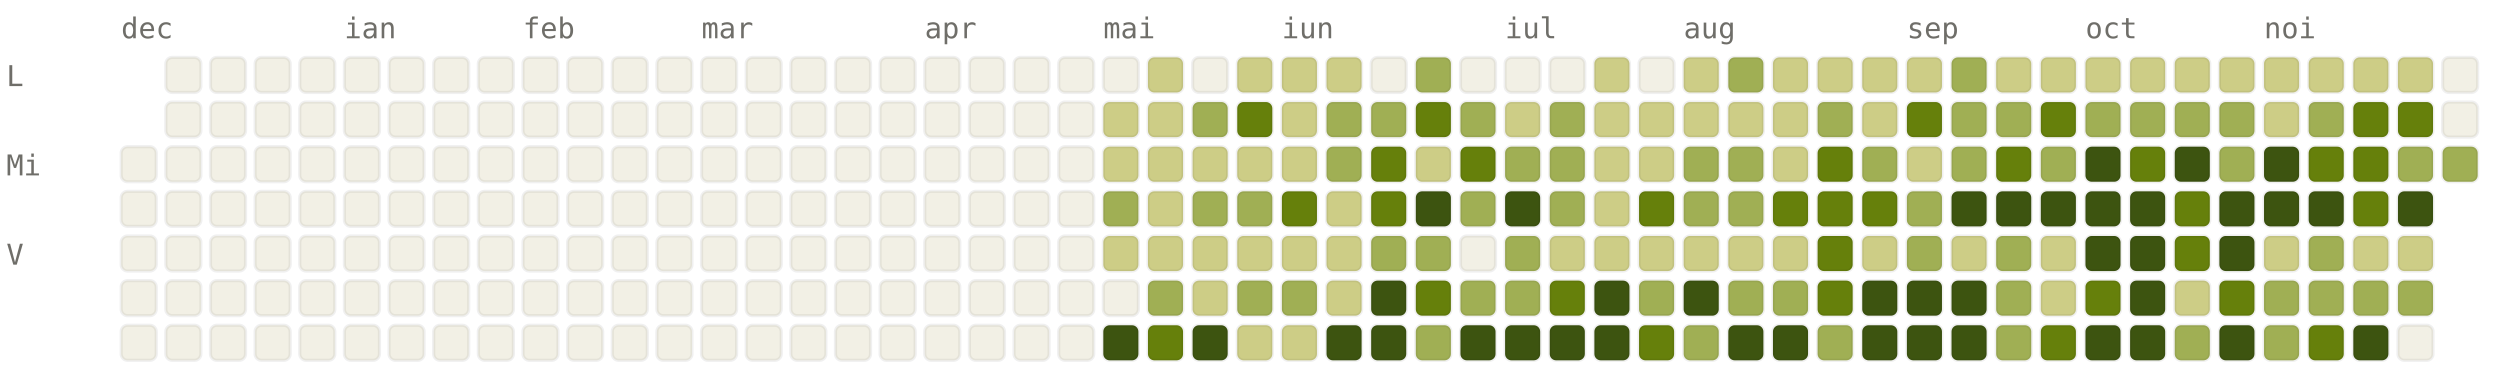
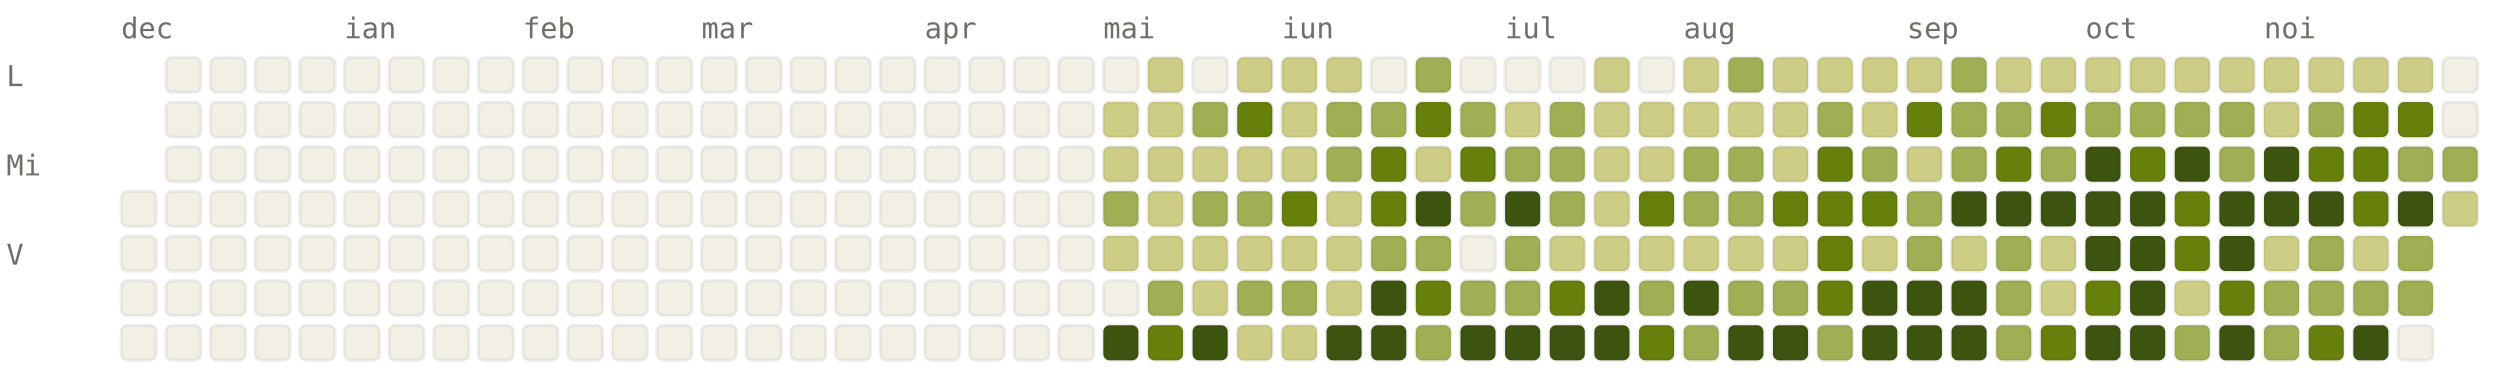
<svg xmlns="http://www.w3.org/2000/svg" viewBox="0 0 784 120" width="784" height="120" font-family="ui-monospace, SFMono-Regular, Menlo, monospace" font-size="9">
  <style>.l0{fill:#F2F0E5;stroke:rgba(0,0,0,0.06)}.l1{fill:#CDCD86;stroke:rgba(0,0,0,0.06)}.l2{fill:#A0AF54;stroke:rgba(0,0,0,0.06)}.l3{fill:#66800B;stroke:rgba(0,0,0,0.06)}.l4{fill:#3D5410;stroke:rgba(0,0,0,0.06)}.lbl{fill:#6F6E69}@media (prefers-color-scheme: dark){.l0{fill:#1C1B1A;stroke:rgba(255,255,255,0.04)}.l1{fill:#2A3D11;stroke:rgba(255,255,255,0.04)}.l2{fill:#4D6B0E;stroke:rgba(255,255,255,0.04)}.l3{fill:#879A39;stroke:rgba(255,255,255,0.04)}.l4{fill:#CDCD86;stroke:rgba(255,255,255,0.04)}.lbl{fill:#878580}}</style>
  <text x="38" y="12" class="lbl">dec</text>
  <text x="108" y="12" class="lbl">ian</text>
  <text x="164" y="12" class="lbl">feb</text>
  <text x="220" y="12" class="lbl">mar</text>
  <text x="290" y="12" class="lbl">apr</text>
  <text x="346" y="12" class="lbl">mai</text>
  <text x="402" y="12" class="lbl">iun</text>
  <text x="472" y="12" class="lbl">iul</text>
  <text x="528" y="12" class="lbl">aug</text>
  <text x="598" y="12" class="lbl">sep</text>
  <text x="654" y="12" class="lbl">oct</text>
  <text x="710" y="12" class="lbl">noi</text>
  <text x="2" y="27" class="lbl">L</text>
  <text x="2" y="55" class="lbl">Mi</text>
  <text x="2" y="83" class="lbl">V</text>
-   <rect x="38" y="46" width="11" height="11" rx="2" ry="2" class="l0" />
  <rect x="38" y="60" width="11" height="11" rx="2" ry="2" class="l0" />
  <rect x="38" y="74" width="11" height="11" rx="2" ry="2" class="l0" />
  <rect x="38" y="88" width="11" height="11" rx="2" ry="2" class="l0" />
  <rect x="38" y="102" width="11" height="11" rx="2" ry="2" class="l0" />
  <rect x="52" y="18" width="11" height="11" rx="2" ry="2" class="l0" />
  <rect x="52" y="32" width="11" height="11" rx="2" ry="2" class="l0" />
  <rect x="52" y="46" width="11" height="11" rx="2" ry="2" class="l0" />
  <rect x="52" y="60" width="11" height="11" rx="2" ry="2" class="l0" />
  <rect x="52" y="74" width="11" height="11" rx="2" ry="2" class="l0" />
  <rect x="52" y="88" width="11" height="11" rx="2" ry="2" class="l0" />
  <rect x="52" y="102" width="11" height="11" rx="2" ry="2" class="l0" />
  <rect x="66" y="18" width="11" height="11" rx="2" ry="2" class="l0" />
  <rect x="66" y="32" width="11" height="11" rx="2" ry="2" class="l0" />
  <rect x="66" y="46" width="11" height="11" rx="2" ry="2" class="l0" />
  <rect x="66" y="60" width="11" height="11" rx="2" ry="2" class="l0" />
  <rect x="66" y="74" width="11" height="11" rx="2" ry="2" class="l0" />
  <rect x="66" y="88" width="11" height="11" rx="2" ry="2" class="l0" />
  <rect x="66" y="102" width="11" height="11" rx="2" ry="2" class="l0" />
  <rect x="80" y="18" width="11" height="11" rx="2" ry="2" class="l0" />
  <rect x="80" y="32" width="11" height="11" rx="2" ry="2" class="l0" />
  <rect x="80" y="46" width="11" height="11" rx="2" ry="2" class="l0" />
  <rect x="80" y="60" width="11" height="11" rx="2" ry="2" class="l0" />
  <rect x="80" y="74" width="11" height="11" rx="2" ry="2" class="l0" />
  <rect x="80" y="88" width="11" height="11" rx="2" ry="2" class="l0" />
  <rect x="80" y="102" width="11" height="11" rx="2" ry="2" class="l0" />
  <rect x="94" y="18" width="11" height="11" rx="2" ry="2" class="l0" />
  <rect x="94" y="32" width="11" height="11" rx="2" ry="2" class="l0" />
  <rect x="94" y="46" width="11" height="11" rx="2" ry="2" class="l0" />
  <rect x="94" y="60" width="11" height="11" rx="2" ry="2" class="l0" />
  <rect x="94" y="74" width="11" height="11" rx="2" ry="2" class="l0" />
  <rect x="94" y="88" width="11" height="11" rx="2" ry="2" class="l0" />
  <rect x="94" y="102" width="11" height="11" rx="2" ry="2" class="l0" />
  <rect x="108" y="18" width="11" height="11" rx="2" ry="2" class="l0" />
  <rect x="108" y="32" width="11" height="11" rx="2" ry="2" class="l0" />
  <rect x="108" y="46" width="11" height="11" rx="2" ry="2" class="l0" />
  <rect x="108" y="60" width="11" height="11" rx="2" ry="2" class="l0" />
  <rect x="108" y="74" width="11" height="11" rx="2" ry="2" class="l0" />
  <rect x="108" y="88" width="11" height="11" rx="2" ry="2" class="l0" />
  <rect x="108" y="102" width="11" height="11" rx="2" ry="2" class="l0" />
  <rect x="122" y="18" width="11" height="11" rx="2" ry="2" class="l0" />
  <rect x="122" y="32" width="11" height="11" rx="2" ry="2" class="l0" />
  <rect x="122" y="46" width="11" height="11" rx="2" ry="2" class="l0" />
  <rect x="122" y="60" width="11" height="11" rx="2" ry="2" class="l0" />
  <rect x="122" y="74" width="11" height="11" rx="2" ry="2" class="l0" />
  <rect x="122" y="88" width="11" height="11" rx="2" ry="2" class="l0" />
  <rect x="122" y="102" width="11" height="11" rx="2" ry="2" class="l0" />
  <rect x="136" y="18" width="11" height="11" rx="2" ry="2" class="l0" />
  <rect x="136" y="32" width="11" height="11" rx="2" ry="2" class="l0" />
  <rect x="136" y="46" width="11" height="11" rx="2" ry="2" class="l0" />
  <rect x="136" y="60" width="11" height="11" rx="2" ry="2" class="l0" />
  <rect x="136" y="74" width="11" height="11" rx="2" ry="2" class="l0" />
  <rect x="136" y="88" width="11" height="11" rx="2" ry="2" class="l0" />
  <rect x="136" y="102" width="11" height="11" rx="2" ry="2" class="l0" />
  <rect x="150" y="18" width="11" height="11" rx="2" ry="2" class="l0" />
  <rect x="150" y="32" width="11" height="11" rx="2" ry="2" class="l0" />
  <rect x="150" y="46" width="11" height="11" rx="2" ry="2" class="l0" />
  <rect x="150" y="60" width="11" height="11" rx="2" ry="2" class="l0" />
  <rect x="150" y="74" width="11" height="11" rx="2" ry="2" class="l0" />
  <rect x="150" y="88" width="11" height="11" rx="2" ry="2" class="l0" />
  <rect x="150" y="102" width="11" height="11" rx="2" ry="2" class="l0" />
  <rect x="164" y="18" width="11" height="11" rx="2" ry="2" class="l0" />
  <rect x="164" y="32" width="11" height="11" rx="2" ry="2" class="l0" />
  <rect x="164" y="46" width="11" height="11" rx="2" ry="2" class="l0" />
  <rect x="164" y="60" width="11" height="11" rx="2" ry="2" class="l0" />
  <rect x="164" y="74" width="11" height="11" rx="2" ry="2" class="l0" />
  <rect x="164" y="88" width="11" height="11" rx="2" ry="2" class="l0" />
  <rect x="164" y="102" width="11" height="11" rx="2" ry="2" class="l0" />
  <rect x="178" y="18" width="11" height="11" rx="2" ry="2" class="l0" />
  <rect x="178" y="32" width="11" height="11" rx="2" ry="2" class="l0" />
  <rect x="178" y="46" width="11" height="11" rx="2" ry="2" class="l0" />
  <rect x="178" y="60" width="11" height="11" rx="2" ry="2" class="l0" />
  <rect x="178" y="74" width="11" height="11" rx="2" ry="2" class="l0" />
  <rect x="178" y="88" width="11" height="11" rx="2" ry="2" class="l0" />
  <rect x="178" y="102" width="11" height="11" rx="2" ry="2" class="l0" />
  <rect x="192" y="18" width="11" height="11" rx="2" ry="2" class="l0" />
  <rect x="192" y="32" width="11" height="11" rx="2" ry="2" class="l0" />
  <rect x="192" y="46" width="11" height="11" rx="2" ry="2" class="l0" />
  <rect x="192" y="60" width="11" height="11" rx="2" ry="2" class="l0" />
  <rect x="192" y="74" width="11" height="11" rx="2" ry="2" class="l0" />
  <rect x="192" y="88" width="11" height="11" rx="2" ry="2" class="l0" />
  <rect x="192" y="102" width="11" height="11" rx="2" ry="2" class="l0" />
  <rect x="206" y="18" width="11" height="11" rx="2" ry="2" class="l0" />
  <rect x="206" y="32" width="11" height="11" rx="2" ry="2" class="l0" />
  <rect x="206" y="46" width="11" height="11" rx="2" ry="2" class="l0" />
  <rect x="206" y="60" width="11" height="11" rx="2" ry="2" class="l0" />
  <rect x="206" y="74" width="11" height="11" rx="2" ry="2" class="l0" />
  <rect x="206" y="88" width="11" height="11" rx="2" ry="2" class="l0" />
  <rect x="206" y="102" width="11" height="11" rx="2" ry="2" class="l0" />
  <rect x="220" y="18" width="11" height="11" rx="2" ry="2" class="l0" />
  <rect x="220" y="32" width="11" height="11" rx="2" ry="2" class="l0" />
  <rect x="220" y="46" width="11" height="11" rx="2" ry="2" class="l0" />
  <rect x="220" y="60" width="11" height="11" rx="2" ry="2" class="l0" />
  <rect x="220" y="74" width="11" height="11" rx="2" ry="2" class="l0" />
  <rect x="220" y="88" width="11" height="11" rx="2" ry="2" class="l0" />
  <rect x="220" y="102" width="11" height="11" rx="2" ry="2" class="l0" />
  <rect x="234" y="18" width="11" height="11" rx="2" ry="2" class="l0" />
  <rect x="234" y="32" width="11" height="11" rx="2" ry="2" class="l0" />
  <rect x="234" y="46" width="11" height="11" rx="2" ry="2" class="l0" />
  <rect x="234" y="60" width="11" height="11" rx="2" ry="2" class="l0" />
  <rect x="234" y="74" width="11" height="11" rx="2" ry="2" class="l0" />
  <rect x="234" y="88" width="11" height="11" rx="2" ry="2" class="l0" />
  <rect x="234" y="102" width="11" height="11" rx="2" ry="2" class="l0" />
  <rect x="248" y="18" width="11" height="11" rx="2" ry="2" class="l0" />
  <rect x="248" y="32" width="11" height="11" rx="2" ry="2" class="l0" />
  <rect x="248" y="46" width="11" height="11" rx="2" ry="2" class="l0" />
  <rect x="248" y="60" width="11" height="11" rx="2" ry="2" class="l0" />
  <rect x="248" y="74" width="11" height="11" rx="2" ry="2" class="l0" />
  <rect x="248" y="88" width="11" height="11" rx="2" ry="2" class="l0" />
  <rect x="248" y="102" width="11" height="11" rx="2" ry="2" class="l0" />
  <rect x="262" y="18" width="11" height="11" rx="2" ry="2" class="l0" />
  <rect x="262" y="32" width="11" height="11" rx="2" ry="2" class="l0" />
  <rect x="262" y="46" width="11" height="11" rx="2" ry="2" class="l0" />
  <rect x="262" y="60" width="11" height="11" rx="2" ry="2" class="l0" />
  <rect x="262" y="74" width="11" height="11" rx="2" ry="2" class="l0" />
  <rect x="262" y="88" width="11" height="11" rx="2" ry="2" class="l0" />
  <rect x="262" y="102" width="11" height="11" rx="2" ry="2" class="l0" />
  <rect x="276" y="18" width="11" height="11" rx="2" ry="2" class="l0" />
  <rect x="276" y="32" width="11" height="11" rx="2" ry="2" class="l0" />
  <rect x="276" y="46" width="11" height="11" rx="2" ry="2" class="l0" />
  <rect x="276" y="60" width="11" height="11" rx="2" ry="2" class="l0" />
  <rect x="276" y="74" width="11" height="11" rx="2" ry="2" class="l0" />
  <rect x="276" y="88" width="11" height="11" rx="2" ry="2" class="l0" />
  <rect x="276" y="102" width="11" height="11" rx="2" ry="2" class="l0" />
  <rect x="290" y="18" width="11" height="11" rx="2" ry="2" class="l0" />
  <rect x="290" y="32" width="11" height="11" rx="2" ry="2" class="l0" />
  <rect x="290" y="46" width="11" height="11" rx="2" ry="2" class="l0" />
  <rect x="290" y="60" width="11" height="11" rx="2" ry="2" class="l0" />
  <rect x="290" y="74" width="11" height="11" rx="2" ry="2" class="l0" />
  <rect x="290" y="88" width="11" height="11" rx="2" ry="2" class="l0" />
  <rect x="290" y="102" width="11" height="11" rx="2" ry="2" class="l0" />
  <rect x="304" y="18" width="11" height="11" rx="2" ry="2" class="l0" />
  <rect x="304" y="32" width="11" height="11" rx="2" ry="2" class="l0" />
  <rect x="304" y="46" width="11" height="11" rx="2" ry="2" class="l0" />
  <rect x="304" y="60" width="11" height="11" rx="2" ry="2" class="l0" />
  <rect x="304" y="74" width="11" height="11" rx="2" ry="2" class="l0" />
  <rect x="304" y="88" width="11" height="11" rx="2" ry="2" class="l0" />
  <rect x="304" y="102" width="11" height="11" rx="2" ry="2" class="l0" />
  <rect x="318" y="18" width="11" height="11" rx="2" ry="2" class="l0" />
  <rect x="318" y="32" width="11" height="11" rx="2" ry="2" class="l0" />
  <rect x="318" y="46" width="11" height="11" rx="2" ry="2" class="l0" />
  <rect x="318" y="60" width="11" height="11" rx="2" ry="2" class="l0" />
  <rect x="318" y="74" width="11" height="11" rx="2" ry="2" class="l0" />
  <rect x="318" y="88" width="11" height="11" rx="2" ry="2" class="l0" />
  <rect x="318" y="102" width="11" height="11" rx="2" ry="2" class="l0" />
  <rect x="332" y="18" width="11" height="11" rx="2" ry="2" class="l0" />
  <rect x="332" y="32" width="11" height="11" rx="2" ry="2" class="l0" />
  <rect x="332" y="46" width="11" height="11" rx="2" ry="2" class="l0" />
  <rect x="332" y="60" width="11" height="11" rx="2" ry="2" class="l0" />
  <rect x="332" y="74" width="11" height="11" rx="2" ry="2" class="l0" />
  <rect x="332" y="88" width="11" height="11" rx="2" ry="2" class="l0" />
  <rect x="332" y="102" width="11" height="11" rx="2" ry="2" class="l0" />
  <rect x="346" y="18" width="11" height="11" rx="2" ry="2" class="l0" />
  <rect x="346" y="32" width="11" height="11" rx="2" ry="2" class="l1" />
  <rect x="346" y="46" width="11" height="11" rx="2" ry="2" class="l1" />
  <rect x="346" y="60" width="11" height="11" rx="2" ry="2" class="l2" />
  <rect x="346" y="74" width="11" height="11" rx="2" ry="2" class="l1" />
  <rect x="346" y="88" width="11" height="11" rx="2" ry="2" class="l0" />
  <rect x="346" y="102" width="11" height="11" rx="2" ry="2" class="l4" />
  <rect x="360" y="18" width="11" height="11" rx="2" ry="2" class="l1" />
  <rect x="360" y="32" width="11" height="11" rx="2" ry="2" class="l1" />
  <rect x="360" y="46" width="11" height="11" rx="2" ry="2" class="l1" />
  <rect x="360" y="60" width="11" height="11" rx="2" ry="2" class="l1" />
  <rect x="360" y="74" width="11" height="11" rx="2" ry="2" class="l1" />
  <rect x="360" y="88" width="11" height="11" rx="2" ry="2" class="l2" />
  <rect x="360" y="102" width="11" height="11" rx="2" ry="2" class="l3" />
  <rect x="374" y="18" width="11" height="11" rx="2" ry="2" class="l0" />
  <rect x="374" y="32" width="11" height="11" rx="2" ry="2" class="l2" />
  <rect x="374" y="46" width="11" height="11" rx="2" ry="2" class="l1" />
  <rect x="374" y="60" width="11" height="11" rx="2" ry="2" class="l2" />
  <rect x="374" y="74" width="11" height="11" rx="2" ry="2" class="l1" />
  <rect x="374" y="88" width="11" height="11" rx="2" ry="2" class="l1" />
  <rect x="374" y="102" width="11" height="11" rx="2" ry="2" class="l4" />
  <rect x="388" y="18" width="11" height="11" rx="2" ry="2" class="l1" />
  <rect x="388" y="32" width="11" height="11" rx="2" ry="2" class="l3" />
  <rect x="388" y="46" width="11" height="11" rx="2" ry="2" class="l1" />
  <rect x="388" y="60" width="11" height="11" rx="2" ry="2" class="l2" />
  <rect x="388" y="74" width="11" height="11" rx="2" ry="2" class="l1" />
  <rect x="388" y="88" width="11" height="11" rx="2" ry="2" class="l2" />
  <rect x="388" y="102" width="11" height="11" rx="2" ry="2" class="l1" />
  <rect x="402" y="18" width="11" height="11" rx="2" ry="2" class="l1" />
  <rect x="402" y="32" width="11" height="11" rx="2" ry="2" class="l1" />
  <rect x="402" y="46" width="11" height="11" rx="2" ry="2" class="l1" />
  <rect x="402" y="60" width="11" height="11" rx="2" ry="2" class="l3" />
  <rect x="402" y="74" width="11" height="11" rx="2" ry="2" class="l1" />
  <rect x="402" y="88" width="11" height="11" rx="2" ry="2" class="l2" />
  <rect x="402" y="102" width="11" height="11" rx="2" ry="2" class="l1" />
  <rect x="416" y="18" width="11" height="11" rx="2" ry="2" class="l1" />
  <rect x="416" y="32" width="11" height="11" rx="2" ry="2" class="l2" />
  <rect x="416" y="46" width="11" height="11" rx="2" ry="2" class="l2" />
  <rect x="416" y="60" width="11" height="11" rx="2" ry="2" class="l1" />
  <rect x="416" y="74" width="11" height="11" rx="2" ry="2" class="l1" />
  <rect x="416" y="88" width="11" height="11" rx="2" ry="2" class="l1" />
  <rect x="416" y="102" width="11" height="11" rx="2" ry="2" class="l4" />
  <rect x="430" y="18" width="11" height="11" rx="2" ry="2" class="l0" />
  <rect x="430" y="32" width="11" height="11" rx="2" ry="2" class="l2" />
  <rect x="430" y="46" width="11" height="11" rx="2" ry="2" class="l3" />
  <rect x="430" y="60" width="11" height="11" rx="2" ry="2" class="l3" />
  <rect x="430" y="74" width="11" height="11" rx="2" ry="2" class="l2" />
  <rect x="430" y="88" width="11" height="11" rx="2" ry="2" class="l4" />
  <rect x="430" y="102" width="11" height="11" rx="2" ry="2" class="l4" />
  <rect x="444" y="18" width="11" height="11" rx="2" ry="2" class="l2" />
  <rect x="444" y="32" width="11" height="11" rx="2" ry="2" class="l3" />
  <rect x="444" y="46" width="11" height="11" rx="2" ry="2" class="l1" />
  <rect x="444" y="60" width="11" height="11" rx="2" ry="2" class="l4" />
  <rect x="444" y="74" width="11" height="11" rx="2" ry="2" class="l2" />
  <rect x="444" y="88" width="11" height="11" rx="2" ry="2" class="l3" />
  <rect x="444" y="102" width="11" height="11" rx="2" ry="2" class="l2" />
  <rect x="458" y="18" width="11" height="11" rx="2" ry="2" class="l0" />
  <rect x="458" y="32" width="11" height="11" rx="2" ry="2" class="l2" />
  <rect x="458" y="46" width="11" height="11" rx="2" ry="2" class="l3" />
  <rect x="458" y="60" width="11" height="11" rx="2" ry="2" class="l2" />
  <rect x="458" y="74" width="11" height="11" rx="2" ry="2" class="l0" />
  <rect x="458" y="88" width="11" height="11" rx="2" ry="2" class="l2" />
  <rect x="458" y="102" width="11" height="11" rx="2" ry="2" class="l4" />
  <rect x="472" y="18" width="11" height="11" rx="2" ry="2" class="l0" />
  <rect x="472" y="32" width="11" height="11" rx="2" ry="2" class="l1" />
  <rect x="472" y="46" width="11" height="11" rx="2" ry="2" class="l2" />
  <rect x="472" y="60" width="11" height="11" rx="2" ry="2" class="l4" />
  <rect x="472" y="74" width="11" height="11" rx="2" ry="2" class="l2" />
  <rect x="472" y="88" width="11" height="11" rx="2" ry="2" class="l2" />
  <rect x="472" y="102" width="11" height="11" rx="2" ry="2" class="l4" />
  <rect x="486" y="18" width="11" height="11" rx="2" ry="2" class="l0" />
  <rect x="486" y="32" width="11" height="11" rx="2" ry="2" class="l2" />
  <rect x="486" y="46" width="11" height="11" rx="2" ry="2" class="l2" />
  <rect x="486" y="60" width="11" height="11" rx="2" ry="2" class="l2" />
  <rect x="486" y="74" width="11" height="11" rx="2" ry="2" class="l1" />
  <rect x="486" y="88" width="11" height="11" rx="2" ry="2" class="l3" />
  <rect x="486" y="102" width="11" height="11" rx="2" ry="2" class="l4" />
  <rect x="500" y="18" width="11" height="11" rx="2" ry="2" class="l1" />
  <rect x="500" y="32" width="11" height="11" rx="2" ry="2" class="l1" />
  <rect x="500" y="46" width="11" height="11" rx="2" ry="2" class="l1" />
  <rect x="500" y="60" width="11" height="11" rx="2" ry="2" class="l1" />
  <rect x="500" y="74" width="11" height="11" rx="2" ry="2" class="l1" />
  <rect x="500" y="88" width="11" height="11" rx="2" ry="2" class="l4" />
  <rect x="500" y="102" width="11" height="11" rx="2" ry="2" class="l4" />
  <rect x="514" y="18" width="11" height="11" rx="2" ry="2" class="l0" />
  <rect x="514" y="32" width="11" height="11" rx="2" ry="2" class="l1" />
  <rect x="514" y="46" width="11" height="11" rx="2" ry="2" class="l1" />
  <rect x="514" y="60" width="11" height="11" rx="2" ry="2" class="l3" />
  <rect x="514" y="74" width="11" height="11" rx="2" ry="2" class="l1" />
  <rect x="514" y="88" width="11" height="11" rx="2" ry="2" class="l2" />
  <rect x="514" y="102" width="11" height="11" rx="2" ry="2" class="l3" />
  <rect x="528" y="18" width="11" height="11" rx="2" ry="2" class="l1" />
  <rect x="528" y="32" width="11" height="11" rx="2" ry="2" class="l1" />
  <rect x="528" y="46" width="11" height="11" rx="2" ry="2" class="l2" />
  <rect x="528" y="60" width="11" height="11" rx="2" ry="2" class="l2" />
  <rect x="528" y="74" width="11" height="11" rx="2" ry="2" class="l1" />
  <rect x="528" y="88" width="11" height="11" rx="2" ry="2" class="l4" />
  <rect x="528" y="102" width="11" height="11" rx="2" ry="2" class="l2" />
  <rect x="542" y="18" width="11" height="11" rx="2" ry="2" class="l2" />
  <rect x="542" y="32" width="11" height="11" rx="2" ry="2" class="l1" />
  <rect x="542" y="46" width="11" height="11" rx="2" ry="2" class="l2" />
  <rect x="542" y="60" width="11" height="11" rx="2" ry="2" class="l2" />
  <rect x="542" y="74" width="11" height="11" rx="2" ry="2" class="l1" />
  <rect x="542" y="88" width="11" height="11" rx="2" ry="2" class="l2" />
  <rect x="542" y="102" width="11" height="11" rx="2" ry="2" class="l4" />
  <rect x="556" y="18" width="11" height="11" rx="2" ry="2" class="l1" />
  <rect x="556" y="32" width="11" height="11" rx="2" ry="2" class="l1" />
  <rect x="556" y="46" width="11" height="11" rx="2" ry="2" class="l1" />
  <rect x="556" y="60" width="11" height="11" rx="2" ry="2" class="l3" />
  <rect x="556" y="74" width="11" height="11" rx="2" ry="2" class="l1" />
  <rect x="556" y="88" width="11" height="11" rx="2" ry="2" class="l2" />
  <rect x="556" y="102" width="11" height="11" rx="2" ry="2" class="l4" />
  <rect x="570" y="18" width="11" height="11" rx="2" ry="2" class="l1" />
  <rect x="570" y="32" width="11" height="11" rx="2" ry="2" class="l2" />
  <rect x="570" y="46" width="11" height="11" rx="2" ry="2" class="l3" />
  <rect x="570" y="60" width="11" height="11" rx="2" ry="2" class="l3" />
  <rect x="570" y="74" width="11" height="11" rx="2" ry="2" class="l3" />
  <rect x="570" y="88" width="11" height="11" rx="2" ry="2" class="l3" />
  <rect x="570" y="102" width="11" height="11" rx="2" ry="2" class="l2" />
  <rect x="584" y="18" width="11" height="11" rx="2" ry="2" class="l1" />
  <rect x="584" y="32" width="11" height="11" rx="2" ry="2" class="l1" />
  <rect x="584" y="46" width="11" height="11" rx="2" ry="2" class="l2" />
  <rect x="584" y="60" width="11" height="11" rx="2" ry="2" class="l3" />
  <rect x="584" y="74" width="11" height="11" rx="2" ry="2" class="l1" />
  <rect x="584" y="88" width="11" height="11" rx="2" ry="2" class="l4" />
  <rect x="584" y="102" width="11" height="11" rx="2" ry="2" class="l4" />
  <rect x="598" y="18" width="11" height="11" rx="2" ry="2" class="l1" />
  <rect x="598" y="32" width="11" height="11" rx="2" ry="2" class="l3" />
  <rect x="598" y="46" width="11" height="11" rx="2" ry="2" class="l1" />
  <rect x="598" y="60" width="11" height="11" rx="2" ry="2" class="l2" />
  <rect x="598" y="74" width="11" height="11" rx="2" ry="2" class="l2" />
  <rect x="598" y="88" width="11" height="11" rx="2" ry="2" class="l4" />
  <rect x="598" y="102" width="11" height="11" rx="2" ry="2" class="l4" />
  <rect x="612" y="18" width="11" height="11" rx="2" ry="2" class="l2" />
  <rect x="612" y="32" width="11" height="11" rx="2" ry="2" class="l2" />
  <rect x="612" y="46" width="11" height="11" rx="2" ry="2" class="l2" />
  <rect x="612" y="60" width="11" height="11" rx="2" ry="2" class="l4" />
  <rect x="612" y="74" width="11" height="11" rx="2" ry="2" class="l1" />
  <rect x="612" y="88" width="11" height="11" rx="2" ry="2" class="l4" />
  <rect x="612" y="102" width="11" height="11" rx="2" ry="2" class="l4" />
  <rect x="626" y="18" width="11" height="11" rx="2" ry="2" class="l1" />
  <rect x="626" y="32" width="11" height="11" rx="2" ry="2" class="l2" />
  <rect x="626" y="46" width="11" height="11" rx="2" ry="2" class="l3" />
  <rect x="626" y="60" width="11" height="11" rx="2" ry="2" class="l4" />
  <rect x="626" y="74" width="11" height="11" rx="2" ry="2" class="l2" />
  <rect x="626" y="88" width="11" height="11" rx="2" ry="2" class="l2" />
  <rect x="626" y="102" width="11" height="11" rx="2" ry="2" class="l2" />
  <rect x="640" y="18" width="11" height="11" rx="2" ry="2" class="l1" />
  <rect x="640" y="32" width="11" height="11" rx="2" ry="2" class="l3" />
  <rect x="640" y="46" width="11" height="11" rx="2" ry="2" class="l2" />
  <rect x="640" y="60" width="11" height="11" rx="2" ry="2" class="l4" />
  <rect x="640" y="74" width="11" height="11" rx="2" ry="2" class="l1" />
  <rect x="640" y="88" width="11" height="11" rx="2" ry="2" class="l1" />
  <rect x="640" y="102" width="11" height="11" rx="2" ry="2" class="l3" />
  <rect x="654" y="18" width="11" height="11" rx="2" ry="2" class="l1" />
  <rect x="654" y="32" width="11" height="11" rx="2" ry="2" class="l2" />
  <rect x="654" y="46" width="11" height="11" rx="2" ry="2" class="l4" />
  <rect x="654" y="60" width="11" height="11" rx="2" ry="2" class="l4" />
  <rect x="654" y="74" width="11" height="11" rx="2" ry="2" class="l4" />
  <rect x="654" y="88" width="11" height="11" rx="2" ry="2" class="l3" />
  <rect x="654" y="102" width="11" height="11" rx="2" ry="2" class="l4" />
  <rect x="668" y="18" width="11" height="11" rx="2" ry="2" class="l1" />
  <rect x="668" y="32" width="11" height="11" rx="2" ry="2" class="l2" />
  <rect x="668" y="46" width="11" height="11" rx="2" ry="2" class="l3" />
  <rect x="668" y="60" width="11" height="11" rx="2" ry="2" class="l4" />
  <rect x="668" y="74" width="11" height="11" rx="2" ry="2" class="l4" />
  <rect x="668" y="88" width="11" height="11" rx="2" ry="2" class="l4" />
  <rect x="668" y="102" width="11" height="11" rx="2" ry="2" class="l4" />
  <rect x="682" y="18" width="11" height="11" rx="2" ry="2" class="l1" />
  <rect x="682" y="32" width="11" height="11" rx="2" ry="2" class="l2" />
  <rect x="682" y="46" width="11" height="11" rx="2" ry="2" class="l4" />
  <rect x="682" y="60" width="11" height="11" rx="2" ry="2" class="l3" />
  <rect x="682" y="74" width="11" height="11" rx="2" ry="2" class="l3" />
  <rect x="682" y="88" width="11" height="11" rx="2" ry="2" class="l1" />
  <rect x="682" y="102" width="11" height="11" rx="2" ry="2" class="l2" />
  <rect x="696" y="18" width="11" height="11" rx="2" ry="2" class="l1" />
  <rect x="696" y="32" width="11" height="11" rx="2" ry="2" class="l2" />
  <rect x="696" y="46" width="11" height="11" rx="2" ry="2" class="l2" />
  <rect x="696" y="60" width="11" height="11" rx="2" ry="2" class="l4" />
  <rect x="696" y="74" width="11" height="11" rx="2" ry="2" class="l4" />
  <rect x="696" y="88" width="11" height="11" rx="2" ry="2" class="l3" />
  <rect x="696" y="102" width="11" height="11" rx="2" ry="2" class="l4" />
  <rect x="710" y="18" width="11" height="11" rx="2" ry="2" class="l1" />
  <rect x="710" y="32" width="11" height="11" rx="2" ry="2" class="l1" />
  <rect x="710" y="46" width="11" height="11" rx="2" ry="2" class="l4" />
  <rect x="710" y="60" width="11" height="11" rx="2" ry="2" class="l4" />
  <rect x="710" y="74" width="11" height="11" rx="2" ry="2" class="l1" />
  <rect x="710" y="88" width="11" height="11" rx="2" ry="2" class="l2" />
  <rect x="710" y="102" width="11" height="11" rx="2" ry="2" class="l2" />
  <rect x="724" y="18" width="11" height="11" rx="2" ry="2" class="l1" />
  <rect x="724" y="32" width="11" height="11" rx="2" ry="2" class="l2" />
  <rect x="724" y="46" width="11" height="11" rx="2" ry="2" class="l3" />
  <rect x="724" y="60" width="11" height="11" rx="2" ry="2" class="l4" />
  <rect x="724" y="74" width="11" height="11" rx="2" ry="2" class="l2" />
  <rect x="724" y="88" width="11" height="11" rx="2" ry="2" class="l2" />
  <rect x="724" y="102" width="11" height="11" rx="2" ry="2" class="l3" />
  <rect x="738" y="18" width="11" height="11" rx="2" ry="2" class="l1" />
  <rect x="738" y="32" width="11" height="11" rx="2" ry="2" class="l3" />
  <rect x="738" y="46" width="11" height="11" rx="2" ry="2" class="l3" />
  <rect x="738" y="60" width="11" height="11" rx="2" ry="2" class="l3" />
  <rect x="738" y="74" width="11" height="11" rx="2" ry="2" class="l1" />
  <rect x="738" y="88" width="11" height="11" rx="2" ry="2" class="l2" />
  <rect x="738" y="102" width="11" height="11" rx="2" ry="2" class="l4" />
  <rect x="752" y="18" width="11" height="11" rx="2" ry="2" class="l1" />
  <rect x="752" y="32" width="11" height="11" rx="2" ry="2" class="l3" />
  <rect x="752" y="46" width="11" height="11" rx="2" ry="2" class="l2" />
  <rect x="752" y="60" width="11" height="11" rx="2" ry="2" class="l4" />
-   <rect x="752" y="74" width="11" height="11" rx="2" ry="2" class="l1" />
+   <rect x="752" y="74" width="11" height="11" rx="2" ry="2" class="l2" />
  <rect x="752" y="88" width="11" height="11" rx="2" ry="2" class="l2" />
  <rect x="752" y="102" width="11" height="11" rx="2" ry="2" class="l0" />
  <rect x="766" y="18" width="11" height="11" rx="2" ry="2" class="l0" />
  <rect x="766" y="32" width="11" height="11" rx="2" ry="2" class="l0" />
  <rect x="766" y="46" width="11" height="11" rx="2" ry="2" class="l2" />
+   <rect x="766" y="60" width="11" height="11" rx="2" ry="2" class="l1" />
</svg>
